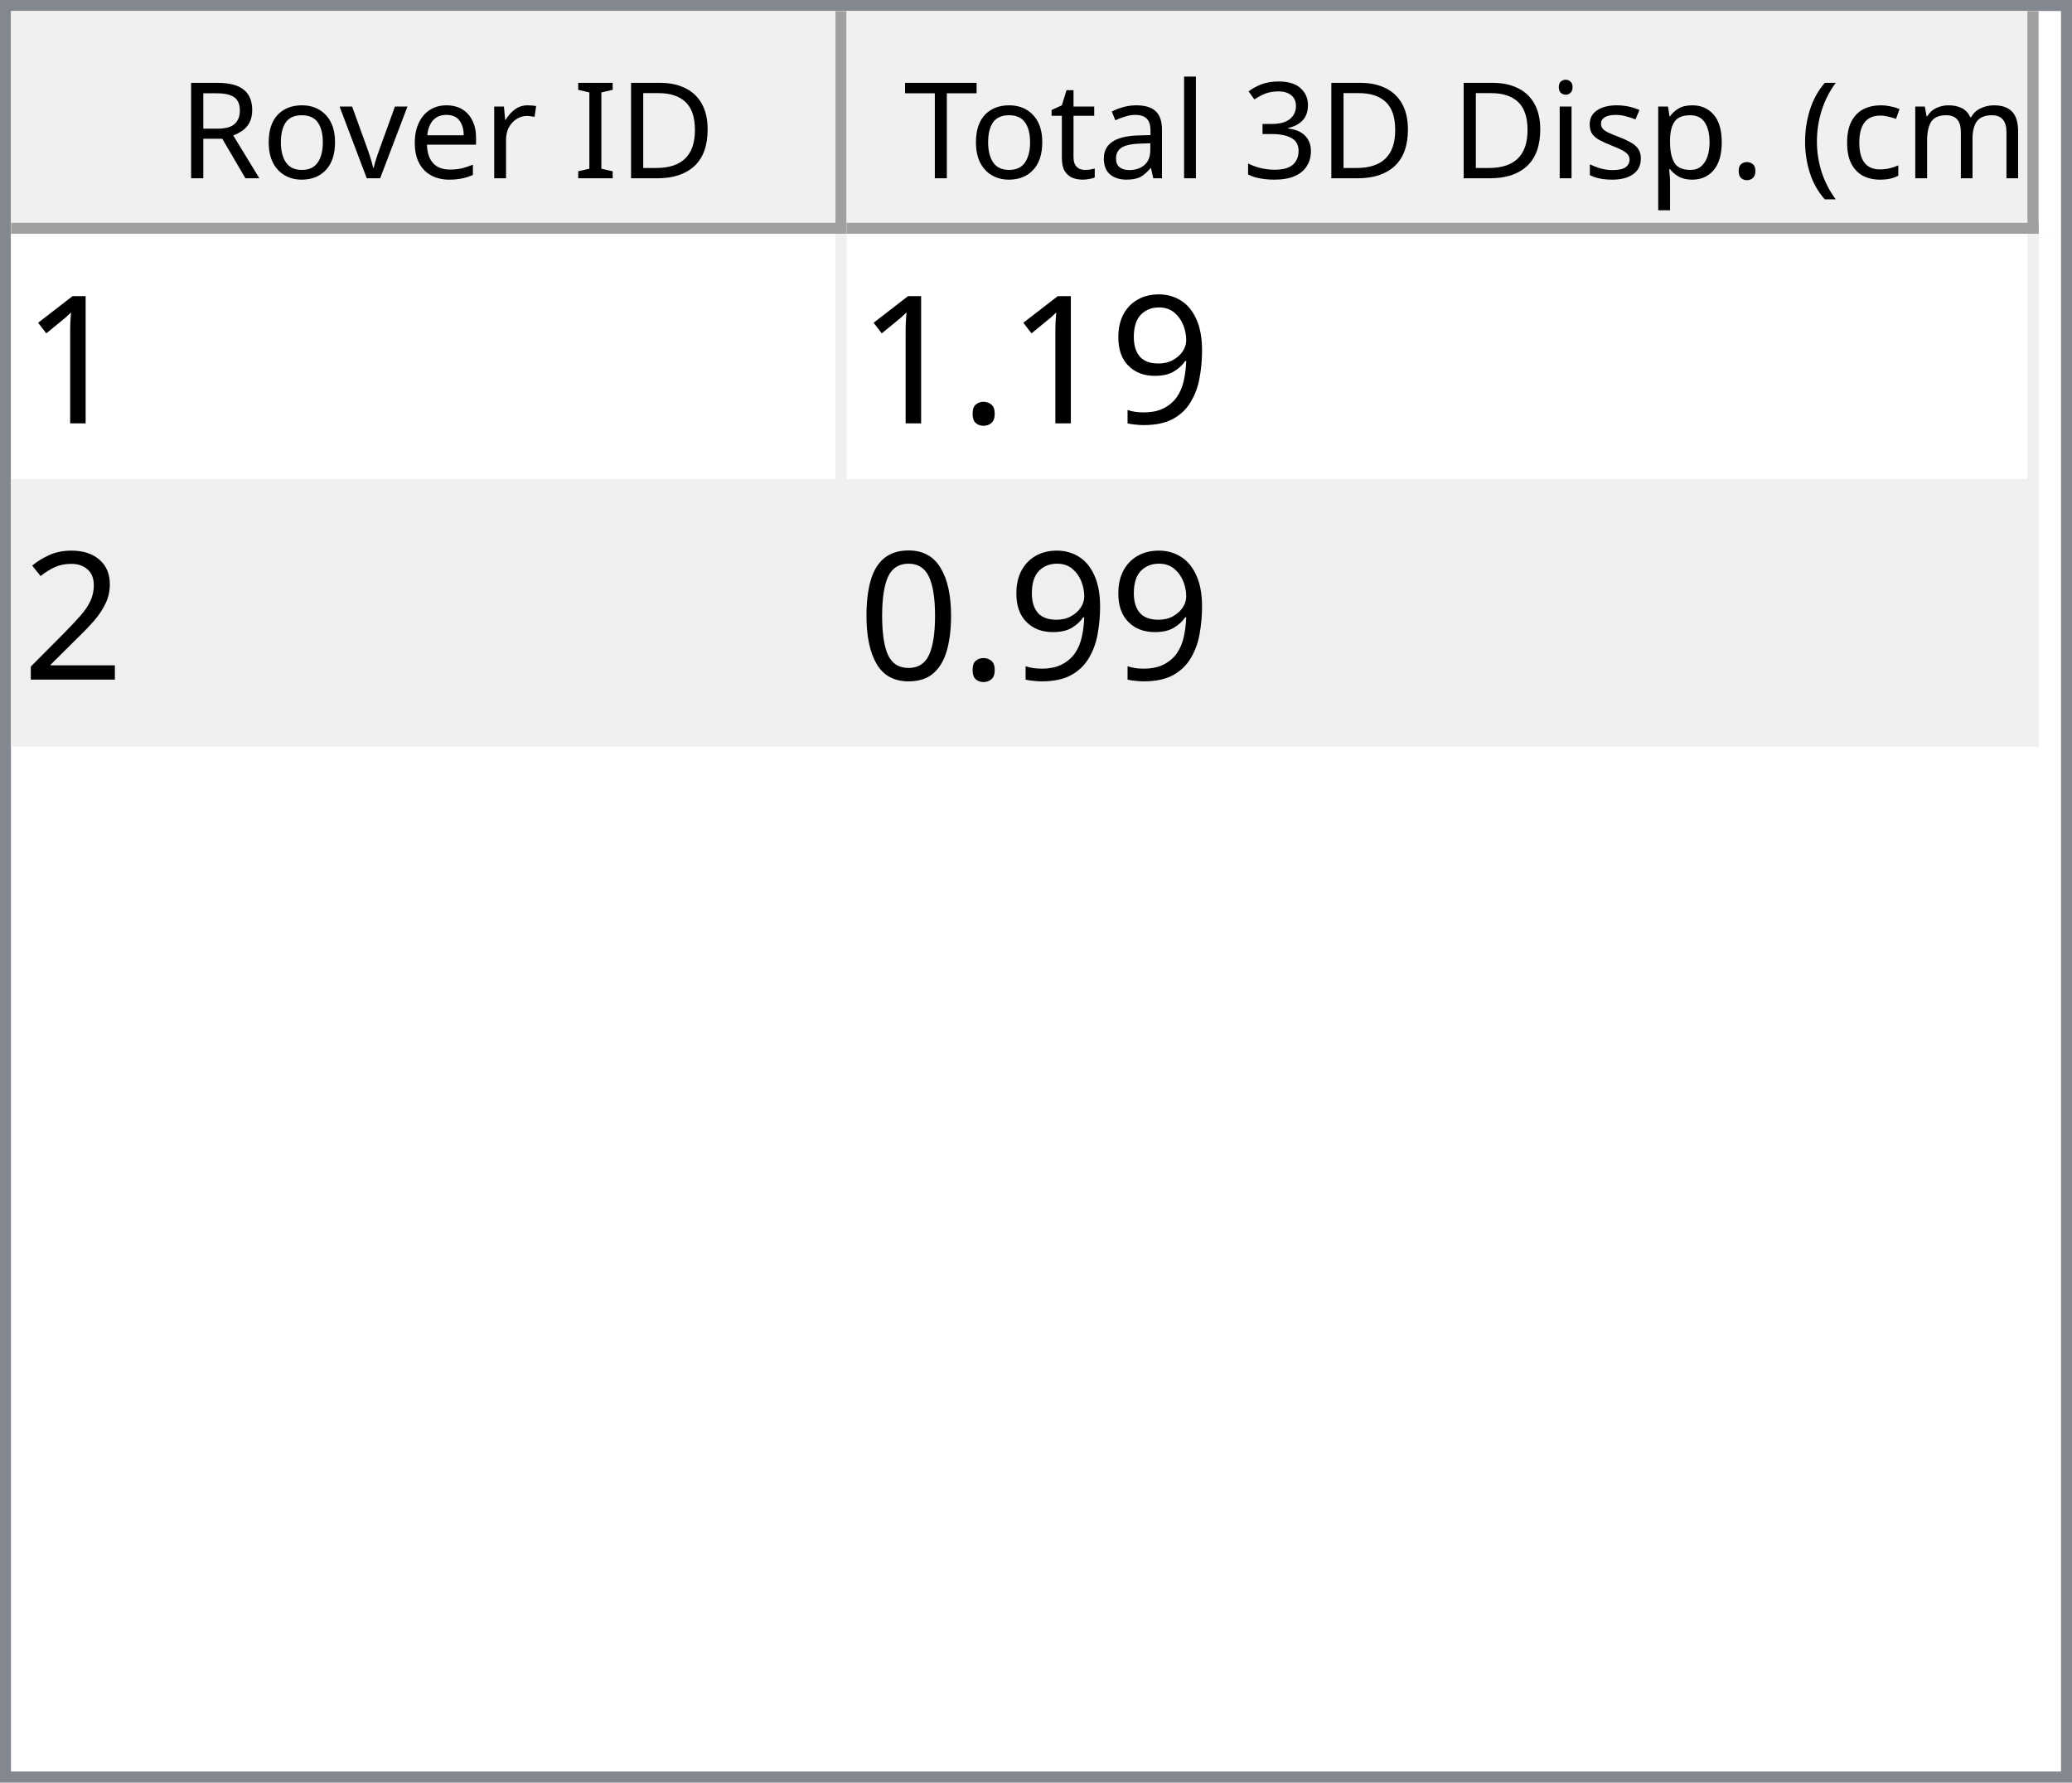
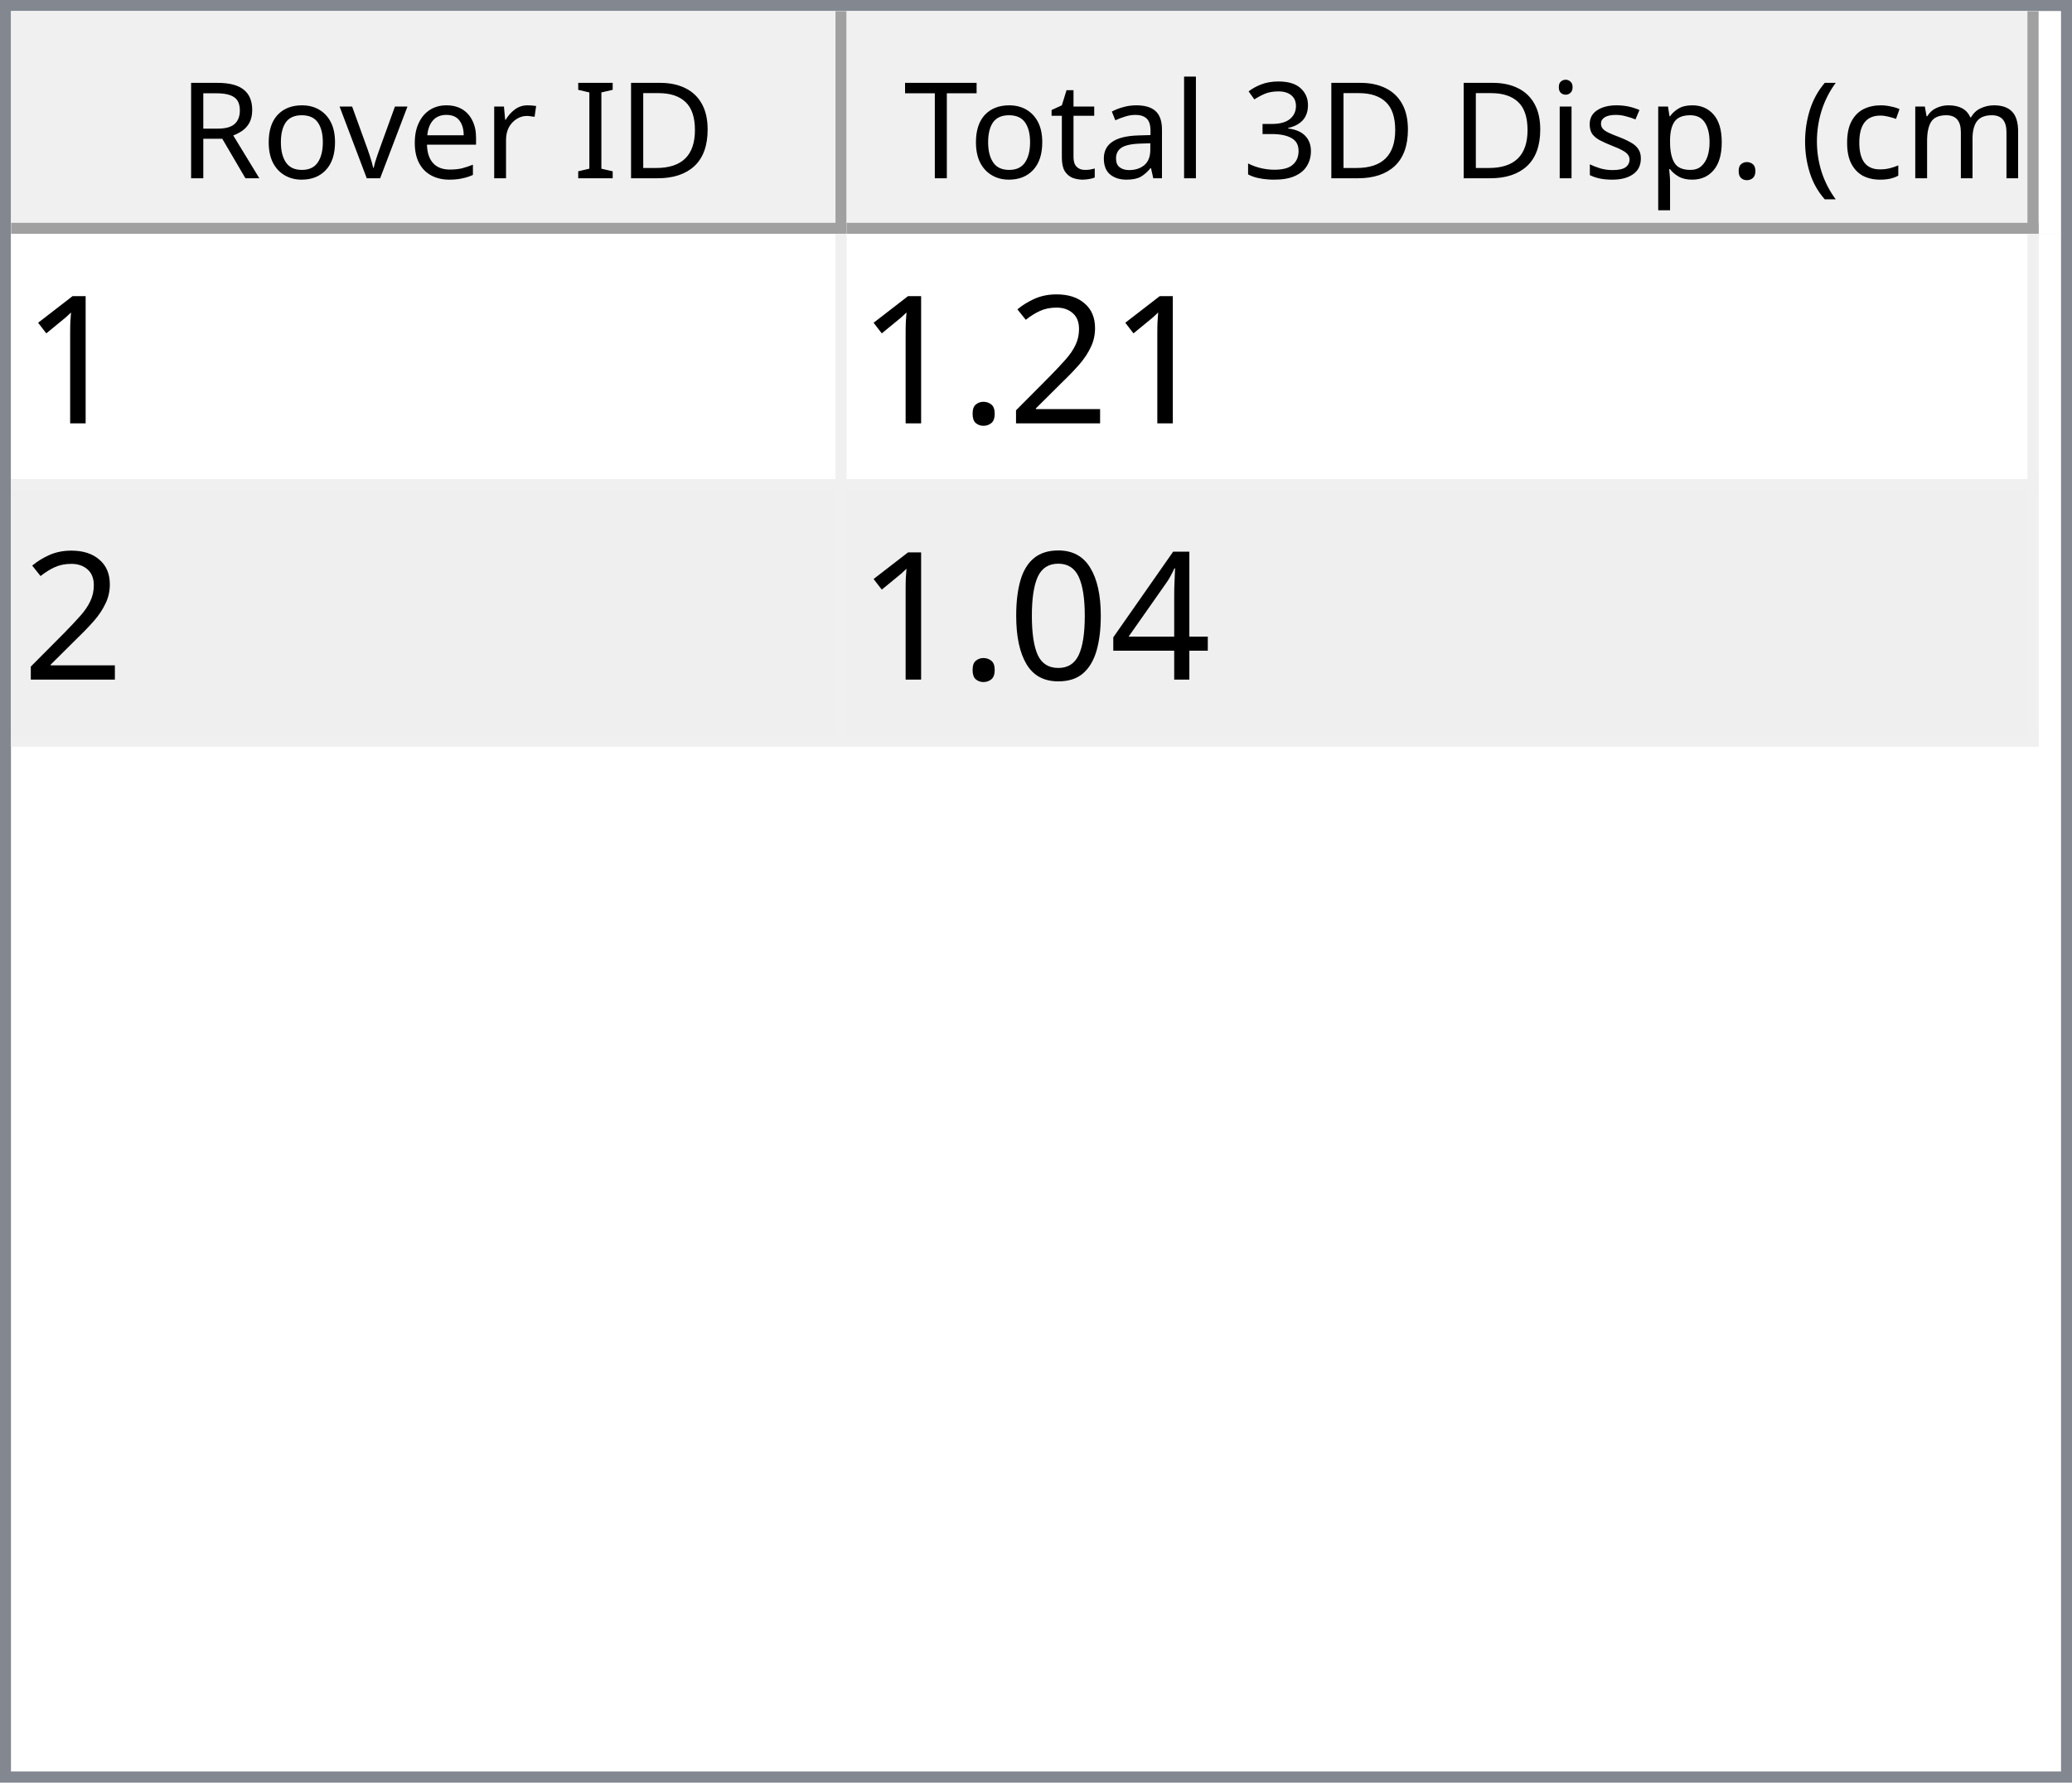
<svg xmlns="http://www.w3.org/2000/svg" style="fill-opacity:1; color-rendering:auto; color-interpolation:auto; text-rendering:auto; stroke:black; stroke-linecap:square; stroke-miterlimit:10; shape-rendering:auto; stroke-opacity:1; fill:black; stroke-dasharray:none; font-weight:normal; stroke-width:1; font-family:'Dialog'; font-style:normal; stroke-linejoin:miter; font-size:12px; stroke-dashoffset:0; image-rendering:auto;" width="186" height="160">
  <defs id="genericDefs" />
  <g>
    <defs id="defs1">
      <clipPath clipPathUnits="userSpaceOnUse" id="clipPath1">
        <path d="M0 0 L186 0 L186 160 L0 160 L0 0 Z" />
      </clipPath>
      <clipPath clipPathUnits="userSpaceOnUse" id="clipPath2">
        <path d="M0 0 L0 160 L186 160 L186 0 Z" />
      </clipPath>
      <clipPath clipPathUnits="userSpaceOnUse" id="clipPath3">
        <path d="M0 0 L0 20 L184 20 L184 0 Z" />
      </clipPath>
      <clipPath clipPathUnits="userSpaceOnUse" id="clipPath4">
        <path d="M0 0 L0 20 L75 20 L75 0 Z" />
      </clipPath>
      <clipPath clipPathUnits="userSpaceOnUse" id="clipPath5">
        <path d="M1 1 L1 19 L74 19 L74 1 Z" />
      </clipPath>
      <clipPath clipPathUnits="userSpaceOnUse" id="clipPath6">
        <path d="M0 0 L0 18 L73 18 L73 0 Z" />
      </clipPath>
      <clipPath clipPathUnits="userSpaceOnUse" id="clipPath7">
        <path d="M-0.5 -0.5 L-0.5 19.5 L74.5 19.5 L74.5 -0.5 Z" />
      </clipPath>
      <clipPath clipPathUnits="userSpaceOnUse" id="clipPath8">
        <path d="M0 0 L0 20 L107 20 L107 0 Z" />
      </clipPath>
      <clipPath clipPathUnits="userSpaceOnUse" id="clipPath9">
        <path d="M1 1 L1 19 L106 19 L106 1 Z" />
      </clipPath>
      <clipPath clipPathUnits="userSpaceOnUse" id="clipPath10">
        <path d="M0 0 L0 18 L105 18 L105 0 Z" />
      </clipPath>
      <clipPath clipPathUnits="userSpaceOnUse" id="clipPath11">
        <path d="M-0.5 -0.5 L-0.5 19.5 L106.5 19.5 L106.5 -0.5 Z" />
      </clipPath>
      <clipPath clipPathUnits="userSpaceOnUse" id="clipPath12">
        <path d="M0 0 L0 138 L184 138 L184 0 Z" />
      </clipPath>
      <clipPath clipPathUnits="userSpaceOnUse" id="clipPath13">
        <path d="M0 0 L0 46 L182 46 L182 0 Z" />
      </clipPath>
      <clipPath clipPathUnits="userSpaceOnUse" id="clipPath14">
        <path d="M-0.5 -0.5 L-0.5 45.5 L181.5 45.5 L181.5 -0.5 Z" />
      </clipPath>
      <clipPath clipPathUnits="userSpaceOnUse" id="clipPath15">
        <path d="M0 0 L0 22 L74 22 L74 0 Z" />
      </clipPath>
      <clipPath clipPathUnits="userSpaceOnUse" id="clipPath16">
        <path d="M0 0 L0 22 L106 22 L106 0 Z" />
      </clipPath>
      <font horiz-adv-x="64.551" id="font1">
        <font-face ascent="107.91" descent="25.098" units-per-em="100" style="font-style:normal; font-family:Segoe UI; font-weight:normal;" />
        <missing-glyph horiz-adv-x="64.551" d="M8.109 0 L8.109 68.266 L56.453 68.266 L56.453 0 L8.109 0 ZM15.328 7.234 L49.219 7.234 L49.219 61.031 L15.328 61.031 L15.328 7.234 Z" />
        <glyph unicode="D" horiz-adv-x="70.117" d="M9.188 0 L9.188 70.016 L28.516 70.016 Q65.531 70.016 65.531 35.891 Q65.531 19.672 55.25 9.836 Q44.969 0 27.734 0 L9.188 0 ZM17.391 62.594 L17.391 7.422 L27.828 7.422 Q41.609 7.422 49.273 14.797 Q56.938 22.172 56.938 35.688 Q56.938 62.594 28.328 62.594 L17.391 62.594 Z" />
        <glyph unicode="I" horiz-adv-x="26.611" d="M17.391 0 L9.188 0 L9.188 70.016 L17.391 70.016 L17.391 0 Z" />
        <glyph unicode=" " horiz-adv-x="27.393" d="" />
        <glyph unicode="r" horiz-adv-x="34.766" d="M34.188 41.891 Q32.078 43.5 28.125 43.5 Q23 43.5 19.555 38.672 Q16.109 33.844 16.109 25.484 L16.109 0 L8.109 0 L8.109 50 L16.109 50 L16.109 39.703 L16.312 39.703 Q18.016 44.969 21.531 47.922 Q25.047 50.875 29.391 50.875 Q32.516 50.875 34.188 50.203 L34.188 41.891 Z" />
        <glyph unicode="e" horiz-adv-x="52.295" d="M48.297 23 L12.984 23 Q13.188 14.656 17.484 10.109 Q21.781 5.562 29.297 5.562 Q37.75 5.562 44.828 11.141 L44.828 3.609 Q38.234 -1.172 27.391 -1.172 Q16.797 -1.172 10.742 5.641 Q4.688 12.453 4.688 24.812 Q4.688 36.469 11.305 43.82 Q17.922 51.172 27.734 51.172 Q37.547 51.172 42.922 44.828 Q48.297 38.484 48.297 27.203 L48.297 23 ZM40.094 29.781 Q40.047 36.719 36.75 40.578 Q33.453 44.438 27.594 44.438 Q21.922 44.438 17.969 40.383 Q14.016 36.328 13.094 29.781 L40.094 29.781 Z" />
        <glyph unicode="v" horiz-adv-x="47.9" d="M47.406 50 L27.484 0 L19.625 0 L0.688 50 L9.469 50 L22.172 13.672 Q23.578 9.672 23.922 6.688 L24.125 6.688 Q24.609 10.453 25.688 13.484 L38.969 50 L47.406 50 Z" />
        <glyph unicode="o" horiz-adv-x="58.594" d="M29 -1.172 Q17.922 -1.172 11.305 5.836 Q4.688 12.844 4.688 24.422 Q4.688 37.016 11.57 44.094 Q18.453 51.172 30.172 51.172 Q41.359 51.172 47.633 44.289 Q53.906 37.406 53.906 25.203 Q53.906 13.234 47.141 6.031 Q40.375 -1.172 29 -1.172 ZM29.594 44.438 Q21.875 44.438 17.383 39.188 Q12.891 33.938 12.891 24.703 Q12.891 15.828 17.43 10.695 Q21.969 5.562 29.594 5.562 Q37.359 5.562 41.531 10.594 Q45.703 15.625 45.703 24.906 Q45.703 34.281 41.531 39.359 Q37.359 44.438 29.594 44.438 Z" />
        <glyph unicode="R" horiz-adv-x="59.814" d="M59.375 0 L49.609 0 L37.891 19.625 Q36.281 22.359 34.766 24.289 Q33.25 26.219 31.664 27.438 Q30.078 28.656 28.25 29.219 Q26.422 29.781 24.125 29.781 L17.391 29.781 L17.391 0 L9.188 0 L9.188 70.016 L30.078 70.016 Q34.672 70.016 38.555 68.867 Q42.438 67.719 45.289 65.375 Q48.141 63.031 49.758 59.547 Q51.375 56.062 51.375 51.375 Q51.375 47.703 50.273 44.656 Q49.172 41.609 47.148 39.211 Q45.125 36.812 42.266 35.133 Q39.406 33.453 35.844 32.516 L35.844 32.328 Q37.594 31.547 38.891 30.547 Q40.188 29.547 41.359 28.18 Q42.531 26.812 43.68 25.078 Q44.828 23.344 46.234 21.047 L59.375 0 ZM17.391 62.594 L17.391 37.203 L28.516 37.203 Q31.594 37.203 34.203 38.133 Q36.812 39.062 38.719 40.797 Q40.625 42.531 41.703 45.047 Q42.781 47.562 42.781 50.688 Q42.781 56.297 39.141 59.445 Q35.5 62.594 28.609 62.594 L17.391 62.594 Z" />
        <glyph unicode=")" horiz-adv-x="30.176" d="M8.297 -15.922 L1.172 -15.922 Q16.406 2.344 16.406 26.812 Q16.406 51.469 1.078 70.016 L8.297 70.016 Q23.531 52.156 23.531 26.703 Q23.531 1.375 8.297 -15.922 Z" />
        <glyph unicode="m" horiz-adv-x="86.133" d="M79.109 0 L71.094 0 L71.094 28.719 Q71.094 37.016 68.531 40.727 Q65.969 44.438 59.906 44.438 Q54.781 44.438 51.195 39.75 Q47.609 35.062 47.609 28.516 L47.609 0 L39.594 0 L39.594 29.688 Q39.594 44.438 28.219 44.438 Q22.953 44.438 19.531 40.016 Q16.109 35.594 16.109 28.516 L16.109 0 L8.109 0 L8.109 50 L16.109 50 L16.109 42.094 L16.312 42.094 Q21.625 51.172 31.844 51.172 Q36.969 51.172 40.773 48.312 Q44.578 45.453 46 40.828 Q51.562 51.172 62.594 51.172 Q79.109 51.172 79.109 30.812 L79.109 0 Z" />
        <glyph unicode="c" horiz-adv-x="46.191" d="M42.188 2.297 Q36.422 -1.172 28.516 -1.172 Q17.828 -1.172 11.258 5.789 Q4.688 12.75 4.688 23.828 Q4.688 36.188 11.766 43.68 Q18.844 51.172 30.672 51.172 Q37.25 51.172 42.281 48.734 L42.281 40.531 Q36.719 44.438 30.375 44.438 Q22.703 44.438 17.797 38.945 Q12.891 33.453 12.891 24.516 Q12.891 15.719 17.508 10.641 Q22.125 5.562 29.891 5.562 Q36.422 5.562 42.188 9.906 L42.188 2.297 Z" />
        <glyph unicode="(" horiz-adv-x="30.176" d="M29.109 -15.922 L21.969 -15.922 Q6.844 1.375 6.844 26.703 Q6.844 52.156 21.969 70.016 L29.203 70.016 Q13.875 51.469 13.875 26.812 Q13.875 2.344 29.109 -15.922 Z" />
        <glyph unicode="." horiz-adv-x="21.68" d="M10.891 -1.078 Q8.641 -1.078 7.055 0.539 Q5.469 2.156 5.469 4.391 Q5.469 6.641 7.055 8.273 Q8.641 9.906 10.891 9.906 Q13.188 9.906 14.797 8.273 Q16.406 6.641 16.406 4.391 Q16.406 2.156 14.797 0.539 Q13.188 -1.078 10.891 -1.078 Z" />
        <glyph unicode="p" horiz-adv-x="58.789" d="M16.312 7.234 L16.109 7.234 L16.109 -23 L8.109 -23 L8.109 50 L16.109 50 L16.109 41.219 L16.312 41.219 Q22.219 51.172 33.594 51.172 Q43.266 51.172 48.688 44.461 Q54.109 37.75 54.109 26.469 Q54.109 13.922 48 6.375 Q41.891 -1.172 31.297 -1.172 Q21.578 -1.172 16.312 7.234 ZM16.109 27.391 L16.109 20.406 Q16.109 14.203 20.141 9.883 Q24.172 5.562 30.375 5.562 Q37.641 5.562 41.773 11.133 Q45.906 16.703 45.906 26.609 Q45.906 34.969 42.047 39.703 Q38.188 44.438 31.594 44.438 Q24.609 44.438 20.359 39.578 Q16.109 34.719 16.109 27.391 Z" />
        <glyph unicode="s" horiz-adv-x="42.432" d="M5.078 1.812 L5.078 10.406 Q11.625 5.562 19.484 5.562 Q30.031 5.562 30.031 12.594 Q30.031 14.594 29.125 15.992 Q28.219 17.391 26.68 18.461 Q25.141 19.531 23.07 20.383 Q21 21.234 18.609 22.172 Q15.281 23.484 12.766 24.828 Q10.25 26.172 8.57 27.859 Q6.891 29.547 6.031 31.695 Q5.172 33.844 5.172 36.719 Q5.172 40.234 6.789 42.945 Q8.406 45.656 11.086 47.484 Q13.766 49.312 17.211 50.242 Q20.656 51.172 24.312 51.172 Q30.812 51.172 35.938 48.922 L35.938 40.828 Q30.422 44.438 23.25 44.438 Q21 44.438 19.195 43.922 Q17.391 43.406 16.094 42.477 Q14.797 41.547 14.086 40.258 Q13.375 38.969 13.375 37.406 Q13.375 35.453 14.086 34.133 Q14.797 32.812 16.164 31.789 Q17.531 30.766 19.484 29.938 Q21.438 29.109 23.922 28.125 Q27.25 26.859 29.883 25.516 Q32.516 24.172 34.375 22.484 Q36.234 20.797 37.234 18.602 Q38.234 16.406 38.234 13.375 Q38.234 9.672 36.602 6.938 Q34.969 4.203 32.234 2.398 Q29.5 0.594 25.93 -0.289 Q22.359 -1.172 18.453 -1.172 Q10.75 -1.172 5.078 1.812 Z" />
        <glyph unicode="i" horiz-adv-x="24.219" d="M12.203 62.703 Q10.062 62.703 8.547 64.164 Q7.031 65.625 7.031 67.875 Q7.031 70.125 8.547 71.609 Q10.062 73.094 12.203 73.094 Q14.406 73.094 15.945 71.609 Q17.484 70.125 17.484 67.875 Q17.484 65.719 15.945 64.211 Q14.406 62.703 12.203 62.703 ZM16.109 0 L8.109 0 L8.109 50 L16.109 50 L16.109 0 Z" />
        <glyph unicode="3" horiz-adv-x="53.906" d="M46.531 19.828 Q46.531 15.094 44.75 11.211 Q42.969 7.328 39.719 4.57 Q36.469 1.812 31.93 0.297 Q27.391 -1.219 21.922 -1.219 Q11.922 -1.219 6 2.594 L6 11.188 Q13.094 5.609 22.219 5.609 Q25.875 5.609 28.828 6.539 Q31.781 7.469 33.906 9.227 Q36.031 10.984 37.18 13.477 Q38.328 15.969 38.328 19.094 Q38.328 32.812 18.797 32.812 L12.984 32.812 L12.984 39.594 L18.5 39.594 Q35.797 39.594 35.797 52.484 Q35.797 64.406 22.609 64.406 Q15.188 64.406 8.688 59.422 L8.688 67.188 Q15.375 71.188 24.609 71.188 Q29 71.188 32.57 69.969 Q36.141 68.75 38.68 66.555 Q41.219 64.359 42.609 61.281 Q44 58.203 44 54.5 Q44 40.672 30.031 36.719 L30.031 36.531 Q33.594 36.141 36.625 34.797 Q39.656 33.453 41.852 31.305 Q44.047 29.156 45.289 26.25 Q46.531 23.344 46.531 19.828 Z" />
        <glyph unicode="l" horiz-adv-x="24.219" d="M16.109 0 L8.109 0 L8.109 74.031 L16.109 74.031 L16.109 0 Z" />
        <glyph unicode="a" horiz-adv-x="50.879" d="M43.891 0 L35.891 0 L35.891 7.812 L35.688 7.812 Q30.469 -1.172 20.312 -1.172 Q12.844 -1.172 8.617 2.781 Q4.391 6.734 4.391 13.281 Q4.391 27.297 20.906 29.594 L35.891 31.688 Q35.891 44.438 25.594 44.438 Q16.547 44.438 9.281 38.281 L9.281 46.484 Q16.656 51.172 26.266 51.172 Q43.891 51.172 43.891 32.516 L43.891 0 ZM35.891 25.297 L23.828 23.641 Q18.266 22.859 15.43 20.875 Q12.594 18.891 12.594 13.875 Q12.594 10.203 15.211 7.883 Q17.828 5.562 22.172 5.562 Q28.125 5.562 32.008 9.742 Q35.891 13.922 35.891 20.312 L35.891 25.297 Z" />
        <glyph unicode="t" horiz-adv-x="33.887" d="M31.297 0.484 Q28.469 -1.078 23.828 -1.078 Q10.688 -1.078 10.688 13.578 L10.688 43.172 L2.094 43.172 L2.094 50 L10.688 50 L10.688 62.203 L18.703 64.797 L18.703 50 L31.297 50 L31.297 43.172 L18.703 43.172 L18.703 14.984 Q18.703 9.969 20.414 7.82 Q22.125 5.672 26.078 5.672 Q29.109 5.672 31.297 7.328 L31.297 0.484 Z" />
        <glyph unicode="T" horiz-adv-x="52.393" d="M50.594 62.594 L30.375 62.594 L30.375 0 L22.172 0 L22.172 62.594 L2 62.594 L2 70.016 L50.594 70.016 L50.594 62.594 Z" />
      </font>
      <font horiz-adv-x="75.0" id="font2">
        <font-face ascent="100.537" descent="21.973" units-per-em="100" style="font-style:normal; font-family:sans-serif; font-weight:normal;" />
        <missing-glyph horiz-adv-x="75.0" d="M12.5 0 L12.5 62.5 L62.5 62.5 L62.5 0 L12.5 0 ZM14.062 1.562 L60.938 1.562 L60.938 60.938 L14.062 60.938 L14.062 1.562 Z" />
        <glyph unicode="1" horiz-adv-x="55.615" d="M37.25 0 L28.469 0 L28.469 56 Q25.297 52.984 20.141 49.953 Q14.984 46.922 10.891 45.406 L10.891 53.906 Q18.266 57.375 23.781 62.305 Q29.297 67.234 31.594 71.875 L37.25 71.875 L37.25 0 Z" />
-         <glyph unicode="9" horiz-adv-x="55.615" d="M5.469 16.547 L13.922 17.328 Q14.984 11.375 18.016 8.688 Q21.047 6 25.781 6 Q29.828 6 32.883 7.859 Q35.938 9.719 37.891 12.82 Q39.844 15.922 41.164 21.195 Q42.484 26.469 42.484 31.938 Q42.484 32.516 42.438 33.688 Q39.797 29.5 35.234 26.883 Q30.672 24.266 25.344 24.266 Q16.453 24.266 10.305 30.711 Q4.156 37.156 4.156 47.703 Q4.156 58.594 10.578 65.234 Q17 71.875 26.656 71.875 Q33.641 71.875 39.43 68.117 Q45.219 64.359 48.219 57.398 Q51.219 50.438 51.219 37.25 Q51.219 23.531 48.242 15.406 Q45.266 7.281 39.383 3.031 Q33.5 -1.219 25.594 -1.219 Q17.188 -1.219 11.867 3.445 Q6.547 8.109 5.469 16.547 ZM41.453 48.141 Q41.453 55.719 37.43 60.156 Q33.406 64.594 27.734 64.594 Q21.875 64.594 17.531 59.812 Q13.188 55.031 13.188 47.406 Q13.188 40.578 17.312 36.305 Q21.438 32.031 27.484 32.031 Q33.594 32.031 37.523 36.305 Q41.453 40.578 41.453 48.141 Z" />
+         <glyph unicode="2" horiz-adv-x="55.615" d="M50.344 8.453 L50.344 0 L3.031 0 Q2.938 3.172 4.047 6.109 Q5.859 10.938 9.836 15.625 Q13.812 20.312 21.344 26.469 Q33.016 36.031 37.117 41.625 Q41.219 47.219 41.219 52.203 Q41.219 57.422 37.477 61.008 Q33.734 64.594 27.734 64.594 Q21.391 64.594 17.578 60.789 Q13.766 56.984 13.719 50.25 L4.688 51.172 Q5.609 61.281 11.664 66.578 Q17.719 71.875 27.938 71.875 Q38.234 71.875 44.242 66.164 Q50.25 60.453 50.25 52 Q50.25 47.703 48.492 43.555 Q46.734 39.406 42.656 34.812 Q38.578 30.219 29.109 22.219 Q21.188 15.578 18.945 13.211 Q16.703 10.844 15.234 8.453 L50.344 8.453 Z" />
        <glyph unicode="." horiz-adv-x="27.783" d="M9.078 0 L9.078 10.016 L19.094 10.016 L19.094 0 L9.078 0 Z" />
-         <glyph unicode="2" horiz-adv-x="55.615" d="M50.344 8.453 L50.344 0 L3.031 0 Q2.938 3.172 4.047 6.109 Q5.859 10.938 9.836 15.625 Q13.812 20.312 21.344 26.469 Q33.016 36.031 37.117 41.625 Q41.219 47.219 41.219 52.203 Q41.219 57.422 37.477 61.008 Q33.734 64.594 27.734 64.594 Q21.391 64.594 17.578 60.789 Q13.766 56.984 13.719 50.25 L4.688 51.172 Q5.609 61.281 11.664 66.578 Q17.719 71.875 27.938 71.875 Q38.234 71.875 44.242 66.164 Q50.25 60.453 50.25 52 Q50.25 47.703 48.492 43.555 Q46.734 39.406 42.656 34.812 Q38.578 30.219 29.109 22.219 Q21.188 15.578 18.945 13.211 Q16.703 10.844 15.234 8.453 L50.344 8.453 Z" />
+         <glyph unicode="4" horiz-adv-x="55.615" d="M32.328 0 L32.328 17.141 L1.266 17.141 L1.266 25.203 L33.938 71.578 L41.109 71.578 L41.109 25.203 L50.781 25.203 L50.781 17.141 L41.109 17.141 L41.109 0 L32.328 0 ZM32.328 25.203 L32.328 57.469 L9.906 25.203 L32.328 25.203 Z" />
        <glyph unicode="0" horiz-adv-x="55.615" d="M4.156 35.297 Q4.156 48 6.766 55.742 Q9.375 63.484 14.523 67.68 Q19.672 71.875 27.484 71.875 Q33.25 71.875 37.594 69.555 Q41.938 67.234 44.773 62.867 Q47.609 58.5 49.219 52.227 Q50.828 45.953 50.828 35.297 Q50.828 22.703 48.242 14.969 Q45.656 7.234 40.508 3.008 Q35.359 -1.219 27.484 -1.219 Q17.141 -1.219 11.234 6.203 Q4.156 15.141 4.156 35.297 ZM13.188 35.297 Q13.188 17.672 17.312 11.836 Q21.438 6 27.484 6 Q33.547 6 37.672 11.859 Q41.797 17.719 41.797 35.297 Q41.797 52.984 37.672 58.789 Q33.547 64.594 27.391 64.594 Q21.344 64.594 17.719 59.469 Q13.188 52.938 13.188 35.297 Z" />
      </font>
    </defs>
    <g style="fill:white; stroke:white;">
      <rect x="0" y="0" width="186" style="clip-path:url(#clipPath1); stroke:none;" height="160" />
    </g>
    <g style="fill:white; text-rendering:optimizeSpeed; color-rendering:optimizeSpeed; image-rendering:optimizeSpeed; shape-rendering:crispEdges; stroke:white; color-interpolation:sRGB;">
      <rect x="0" width="186" height="160" y="0" style="stroke:none;" />
      <path style="stroke:none;" d="M0 160 L186 160 L186 0 L0 0 Z" />
    </g>
    <g style="fill:rgb(240,240,240); font-family:'Segoe UI'; stroke:rgb(240,240,240);">
      <rect x="0" y="0" width="186" style="clip-path:url(#clipPath2); stroke:none;" height="160" />
    </g>
    <g style="fill:rgb(130,135,144); font-family:'Segoe UI'; stroke:rgb(130,135,144);">
      <path d="M0 0 L186 0 L186 160 L0 160 L0 0 ZM1 1 L185 1 L185 159 L1 159 L1 1 Z" style="fill-rule:evenodd; clip-path:url(#clipPath2); stroke:none;" />
    </g>
    <g style="fill:white; font-family:'Segoe UI'; stroke:white;" transform="translate(1,1)">
      <rect x="0" y="0" width="184" style="clip-path:url(#clipPath3); stroke:none;" height="20" />
    </g>
    <g style="fill:rgb(240,240,240); font-family:'Segoe UI'; stroke:rgb(240,240,240);" transform="translate(1,1)">
      <rect x="0" y="0" width="75" style="clip-path:url(#clipPath4); stroke:none;" height="20" />
    </g>
    <g style="font-family:'Segoe UI';" transform="translate(2,2)">
      <text x="14" xml:space="preserve" y="14" style="clip-path:url(#clipPath6); stroke:none;">Rover ID</text>
    </g>
    <g style="fill:rgb(160,160,160); font-family:'Segoe UI'; stroke:rgb(160,160,160); stroke-linejoin:bevel;" transform="translate(1.5,1.5)">
      <line x1="74" x2="74" y1="0" style="fill:none; clip-path:url(#clipPath7);" y2="19" />
    </g>
    <g style="fill:rgb(160,160,160); font-family:'Segoe UI'; stroke:rgb(160,160,160); stroke-linejoin:bevel;" transform="matrix(1,0,0,1,1,1) translate(0.5,0.5)">
      <line x1="0" x2="74" y1="19" style="fill:none; clip-path:url(#clipPath7);" y2="19" />
    </g>
    <g style="fill:rgb(240,240,240); font-family:'Segoe UI'; stroke:rgb(240,240,240);" transform="translate(76,1)">
      <rect x="0" y="0" width="107" style="clip-path:url(#clipPath8); stroke:none;" height="20" />
    </g>
    <g style="font-family:'Segoe UI';" transform="translate(77,2)">
      <text x="1" xml:space="preserve" y="14" style="clip-path:url(#clipPath10); stroke:none;"> Total 3D Disp. (cm)</text>
    </g>
    <g style="fill:rgb(160,160,160); font-family:'Segoe UI'; stroke:rgb(160,160,160); stroke-linejoin:bevel;" transform="translate(76.5,1.5)">
      <line x1="106" x2="106" y1="0" style="fill:none; clip-path:url(#clipPath11);" y2="19" />
    </g>
    <g style="fill:rgb(160,160,160); font-family:'Segoe UI'; stroke:rgb(160,160,160); stroke-linejoin:bevel;" transform="matrix(1,0,0,1,76,1) translate(0.5,0.5)">
      <line x1="0" x2="106" y1="19" style="fill:none; clip-path:url(#clipPath11);" y2="19" />
    </g>
    <g style="fill:white; font-family:'Segoe UI'; stroke:white;" transform="translate(1,21)">
      <rect x="0" y="0" width="184" style="clip-path:url(#clipPath12); stroke:none;" height="138" />
    </g>
    <g style="fill:rgb(240,240,240); font-size:16px; font-family:sans-serif; stroke:rgb(240,240,240);" transform="translate(1,21)">
      <rect x="0" y="0" width="182" style="clip-path:url(#clipPath13); stroke:none;" height="46" />
      <line transform="translate(0.5,0.5)" x1="0" x2="181" y1="22" style="clip-path:url(#clipPath14); fill:none; stroke-linejoin:bevel;" y2="22" />
    </g>
    <g transform="matrix(1,0,0,1,1,21) translate(0.5,0.5)" style="fill:rgb(240,240,240); font-size:16px; font-family:sans-serif; stroke:rgb(240,240,240); stroke-linejoin:bevel;">
      <line x1="0" x2="181" y1="45" style="fill:none; clip-path:url(#clipPath14);" y2="45" />
    </g>
    <g transform="matrix(1,0,0,1,1,21) translate(0.5,0.5)" style="fill:rgb(240,240,240); font-size:16px; font-family:sans-serif; stroke:rgb(240,240,240); stroke-linejoin:bevel;">
      <line x1="74" x2="74" y1="0" style="fill:none; clip-path:url(#clipPath14);" y2="45" />
    </g>
    <g transform="matrix(1,0,0,1,1,21) translate(0.5,0.5)" style="fill:rgb(240,240,240); font-size:16px; font-family:sans-serif; stroke:rgb(240,240,240); stroke-linejoin:bevel;">
      <line x1="181" x2="181" y1="0" style="fill:none; clip-path:url(#clipPath14);" y2="45" />
    </g>
    <g style="fill:white; font-size:16px; font-family:sans-serif; stroke:white;" transform="matrix(1,0,0,1,1,21)">
      <rect x="0" y="0" width="74" style="clip-path:url(#clipPath15); stroke:none;" height="22" />
      <text x="1" y="17" style="fill:black; clip-path:url(#clipPath15); stroke:none;" xml:space="preserve">1</text>
    </g>
    <g style="fill:white; font-size:16px; font-family:sans-serif; stroke:white;" transform="matrix(1,0,0,1,1,21) translate(75,0)">
      <rect x="0" y="0" width="106" style="clip-path:url(#clipPath16); stroke:none;" height="22" />
-       <text x="1" y="17" style="fill:black; clip-path:url(#clipPath16); stroke:none;" xml:space="preserve">1.19</text>
+       <text x="1" y="17" style="fill:black; clip-path:url(#clipPath16); stroke:none;" xml:space="preserve">1.21</text>
    </g>
    <g style="fill:rgb(239,239,239); font-size:16px; font-family:sans-serif; stroke:rgb(239,239,239);" transform="matrix(1,0,0,1,1,21) translate(0,23)">
      <rect x="0" y="0" width="74" style="clip-path:url(#clipPath15); stroke:none;" height="22" />
      <text x="1" y="17" style="fill:black; clip-path:url(#clipPath15); stroke:none;" xml:space="preserve">2</text>
    </g>
    <g style="fill:rgb(239,239,239); font-size:16px; font-family:sans-serif; stroke:rgb(239,239,239);" transform="matrix(1,0,0,1,1,21) translate(75,23)">
      <rect x="0" y="0" width="106" style="clip-path:url(#clipPath16); stroke:none;" height="22" />
-       <text x="1" y="17" style="fill:black; clip-path:url(#clipPath16); stroke:none;" xml:space="preserve">0.99</text>
+       <text x="1" y="17" style="fill:black; clip-path:url(#clipPath16); stroke:none;" xml:space="preserve">1.04</text>
    </g>
  </g>
</svg>
